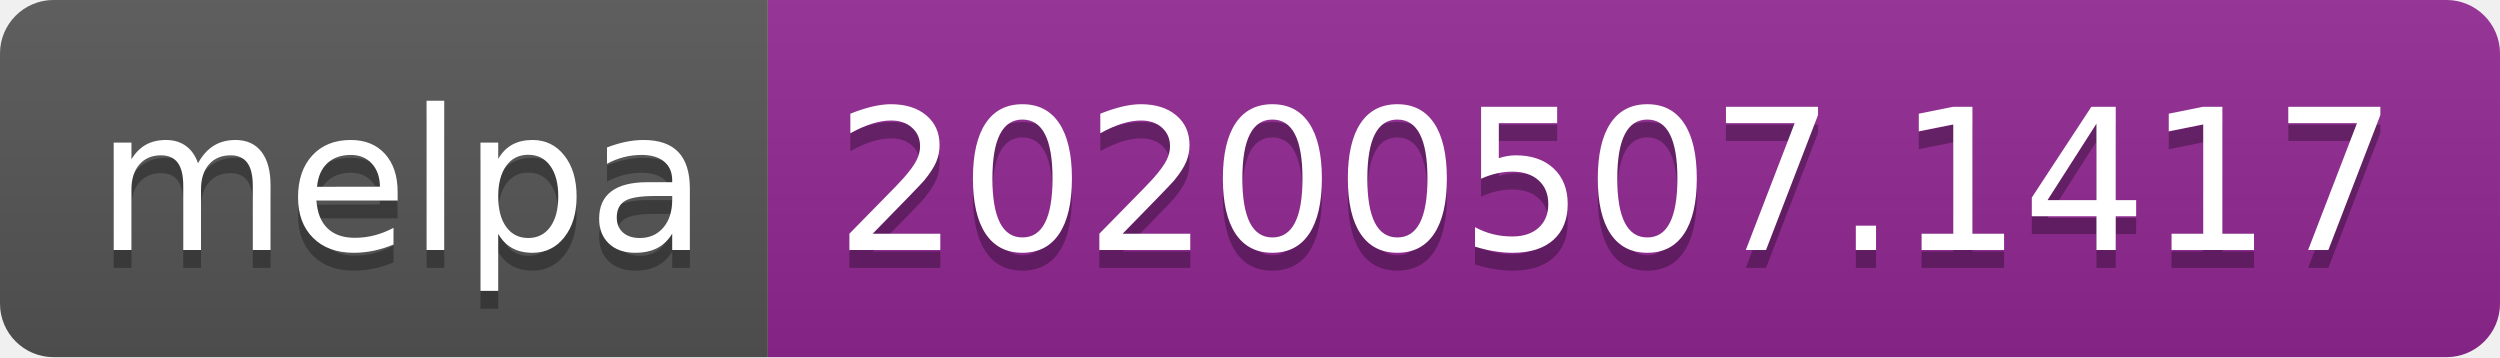
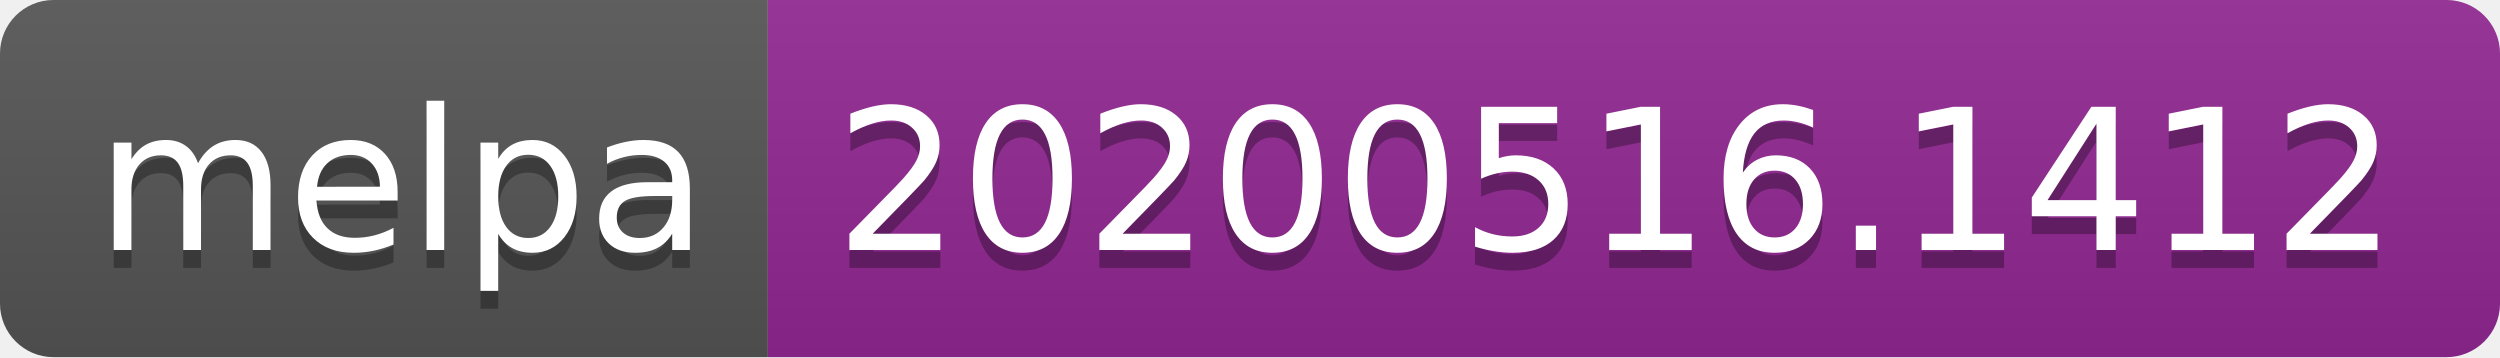
<svg xmlns="http://www.w3.org/2000/svg" width="140" height="20">
  <linearGradient id="s" x2="0" y2="100%">
    <stop offset="0" stop-color="#bbb" stop-opacity=".1" />
    <stop offset="1" stop-opacity=".1" />
  </linearGradient>
  <clipPath id="r">
    <rect width="140" height="20" rx="3" fill="#fff" />
  </clipPath>
  <g clip-path="url(#r)">
    <rect width="43" height="20" fill="#555" />
    <rect x="43" width="97" height="20" fill="#922793" />
    <rect width="140" height="20" fill="url(#s)" />
  </g>
  <g fill="#fff" text-anchor="middle" font-family="Verdana,Geneva,DejaVu Sans,sans-serif" text-rendering="geometricPrecision" font-size="110">
    <text x="225" y="150" fill="#010101" fill-opacity=".3" transform="scale(.1)" textLength="330">melpa</text>
    <text x="225" y="140" transform="scale(.1)" textLength="330">melpa</text>
-     <text x="905" y="150" fill="#010101" fill-opacity=".3" transform="scale(.1)" textLength="870">20200507.1417</text>
-     <text x="905" y="140" transform="scale(.1)" textLength="870">20200507.1417</text>
+     <text x="905" y="150" fill="#010101" fill-opacity=".3" transform="scale(.1)" textLength="870">20200516.1412</text>
+     <text x="905" y="140" transform="scale(.1)" textLength="870">20200516.1412</text>
  </g>
</svg>
